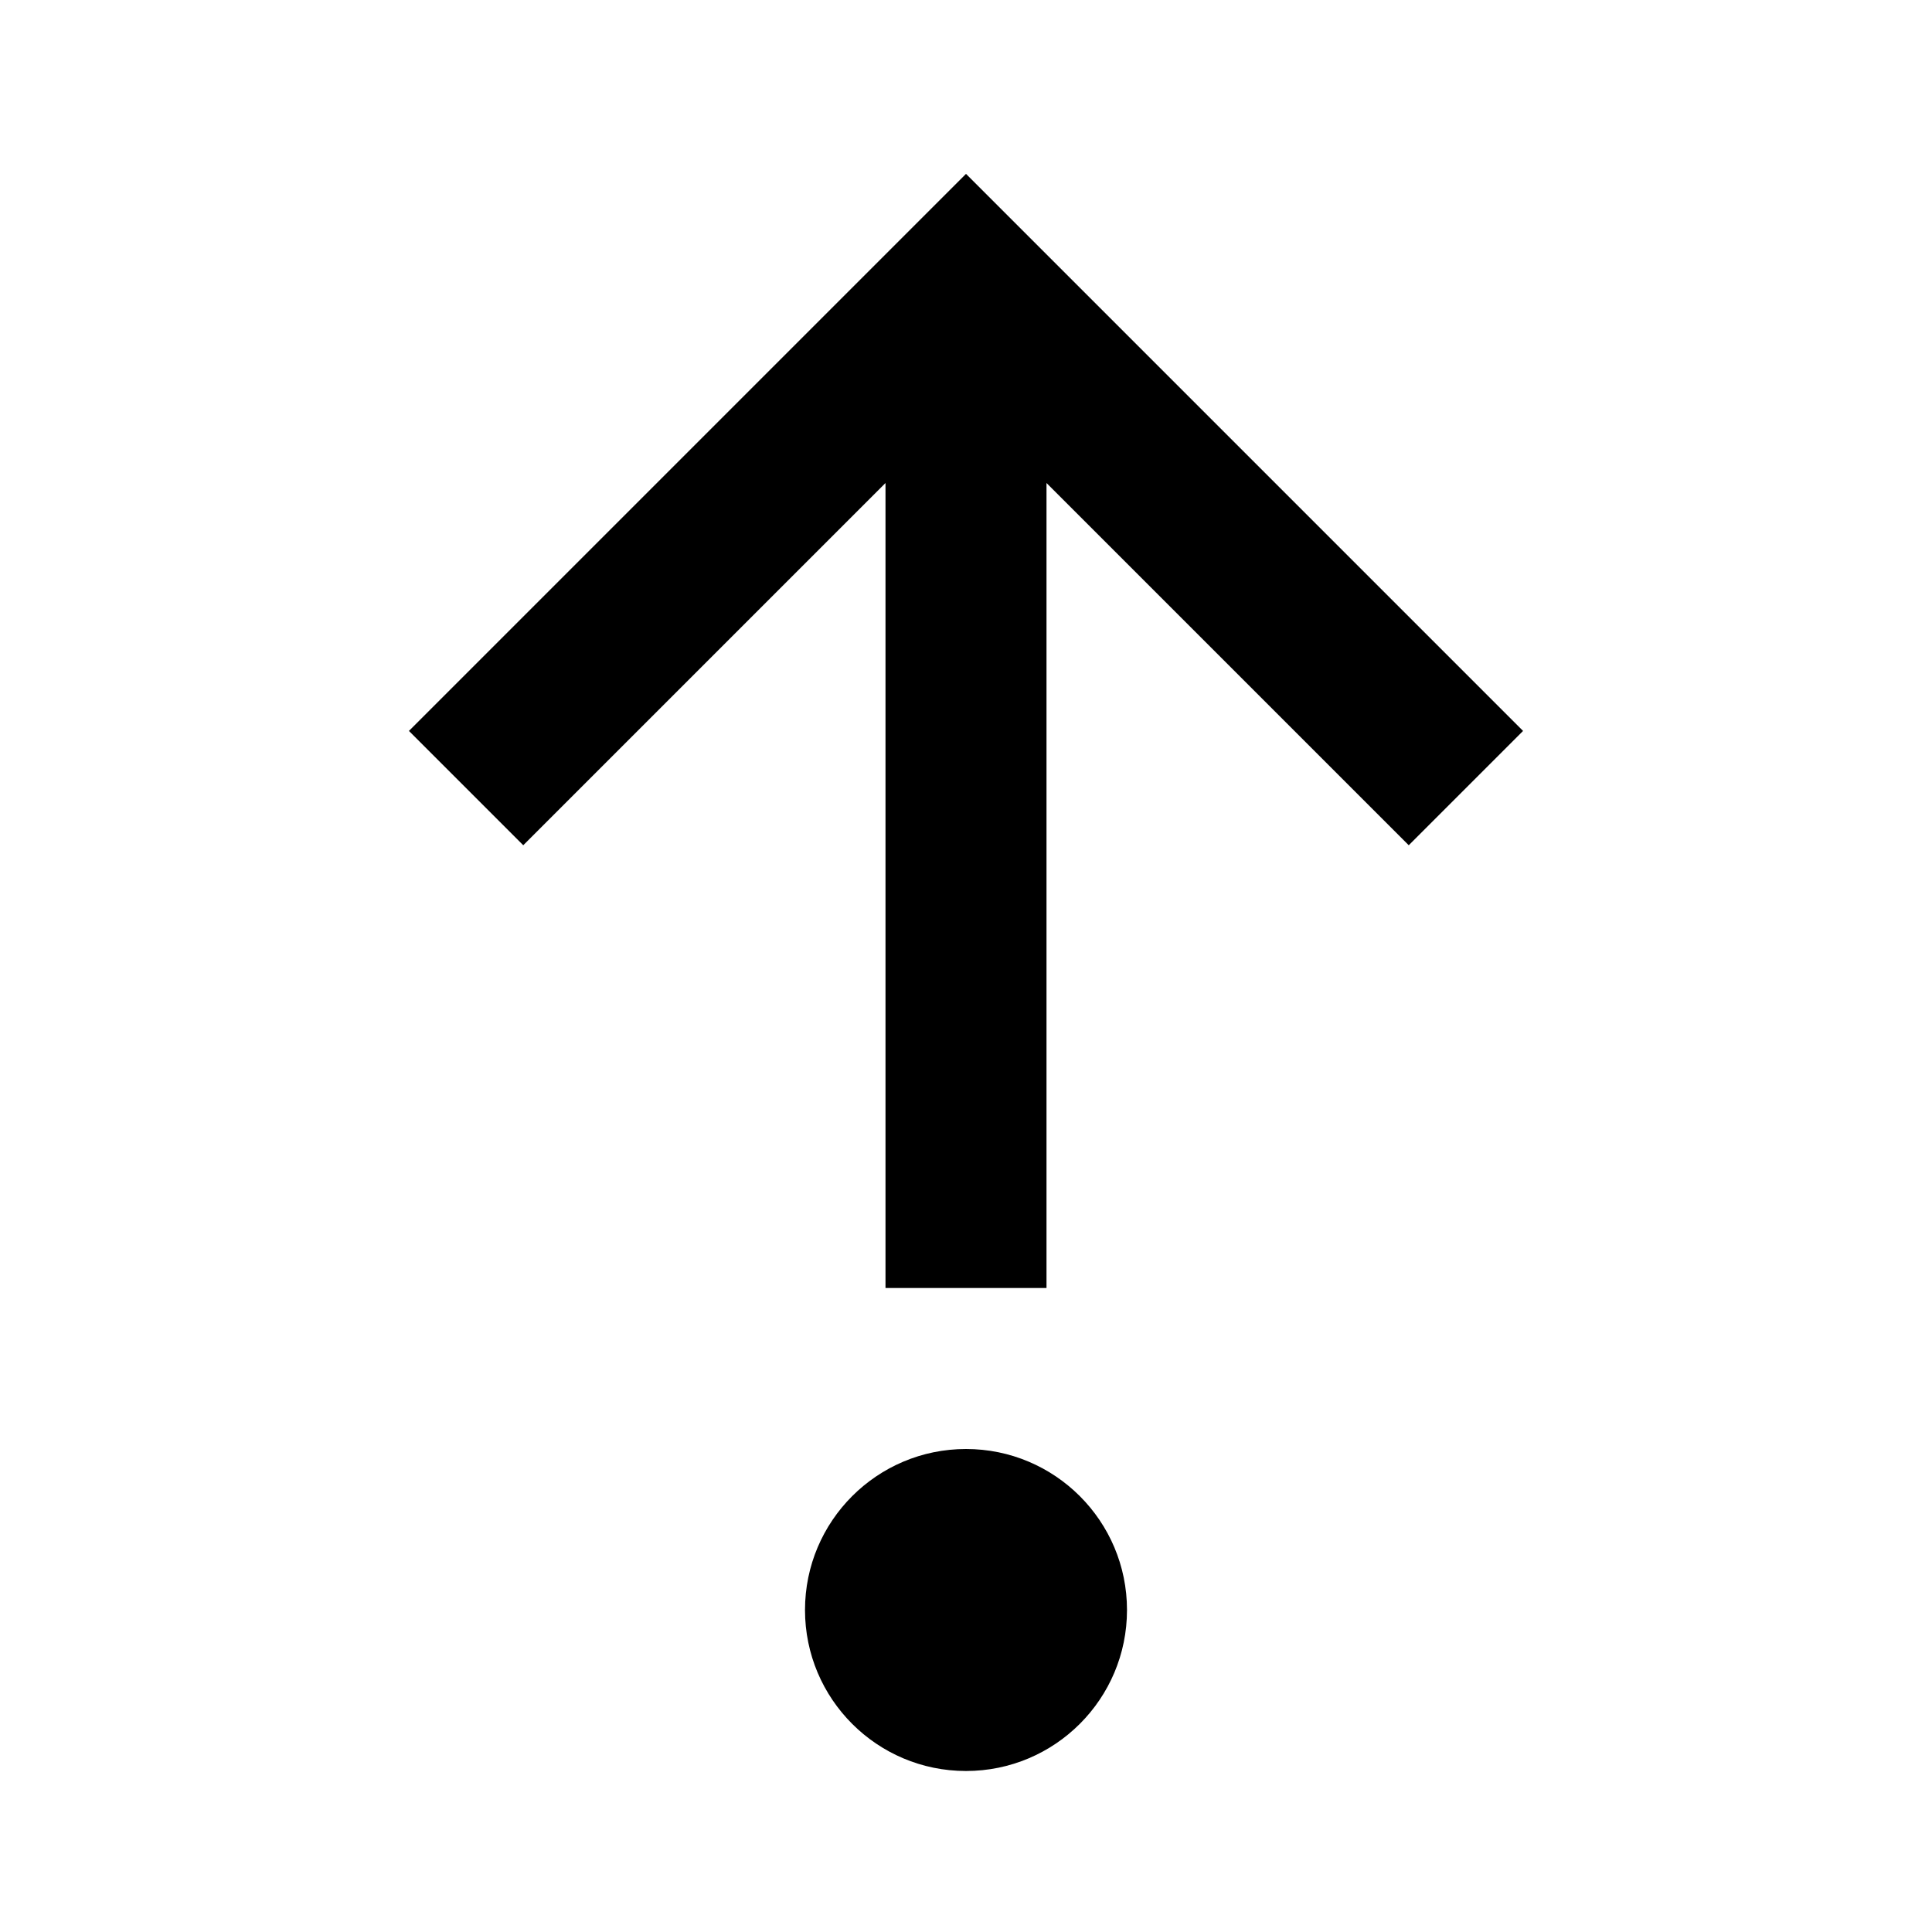
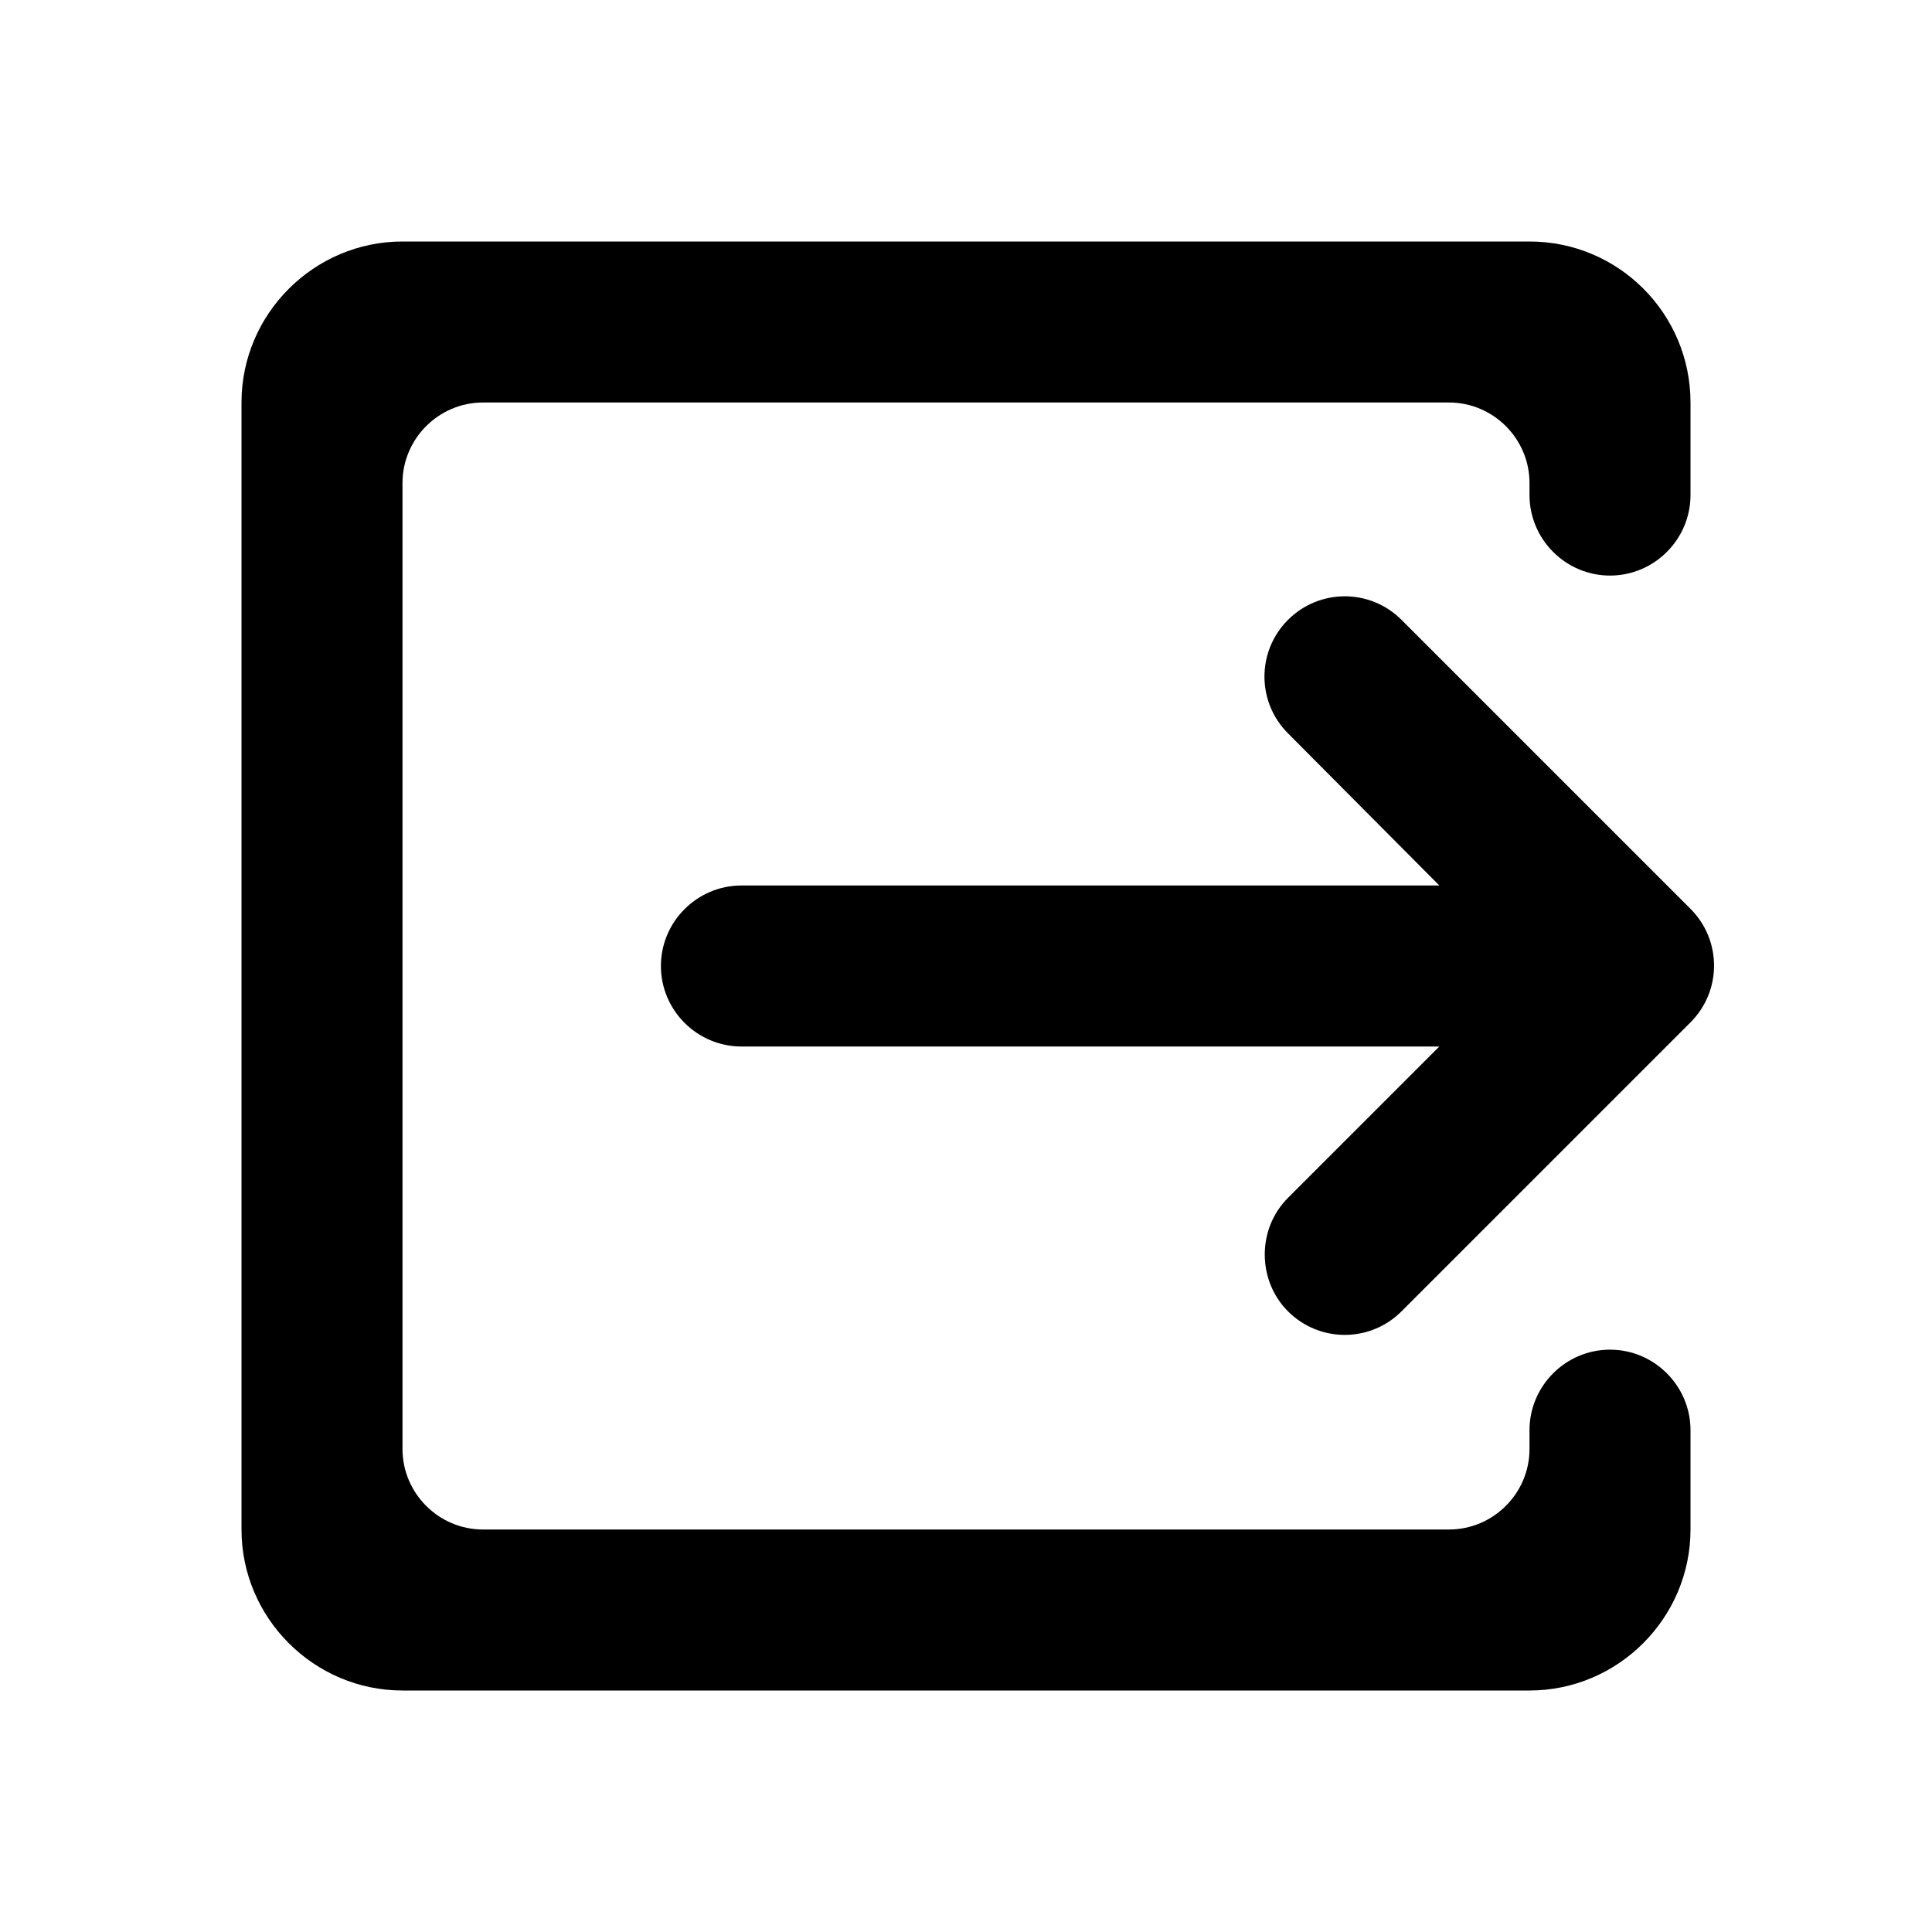
- <svg xmlns="http://www.w3.org/2000/svg" version="1.1" id="mdi-debug-step-out" width="24" height="24" viewBox="0 0 24 24">
-   <path d="M12,22A2,2 0 0,1 10,20A2,2 0 0,1 12,18A2,2 0 0,1 14,20A2,2 0 0,1 12,22M13,16H11V6L6.5,10.5L5.08,9.08L12,2.16L18.92,9.08L17.5,10.5L13,6V16Z" />
+ <svg xmlns="http://www.w3.org/2000/svg" height="24" viewBox="0 0 24 24" width="24" version="1.1" id="svg4">
+   <defs id="defs8" />
+   <path d="m 16,16.29 c 0.39,0.39 1.02,0.39 1.41,0 L 21,12.7 c 0.39,-0.39 0.39,-1.02 0,-1.41 L 17.41,7.7 C 17.02,7.31 16.39,7.31 16,7.7 15.61,8.09 15.61,8.72 16,9.11 L 17.88,11 H 9.21 c -0.55,0 -1,0.45 -1,1 0,0.55 0.45,1 1,1 h 8.67 L 16,14.88 c -0.39,0.39 -0.38,1.03 0,1.41 z M 5,3 h 14 c 1.11,0 2,0.9 2,2 v 1.15 c 0,0.55 -0.45,1 -1,1 -0.55,0 -1,-0.45 -1,-1 V 6 C 19,5.45 18.55,5 18,5 H 6 C 5.45,5 5,5.45 5,6 v 12 c 0,0.55 0.45,1 1,1 h 12 c 0.55,0 1,-0.45 1,-1 v -0.234 c 0,-0.55 0.45,-1 1,-1 0.55,0 1,0.45 1,1 V 19 c 0,1.1 -0.9,2 -2,2 H 5 C 3.9,21 3,20.1 3,19 V 5 C 3,3.9 3.9,3 5,3 Z" id="path2" />
</svg>
